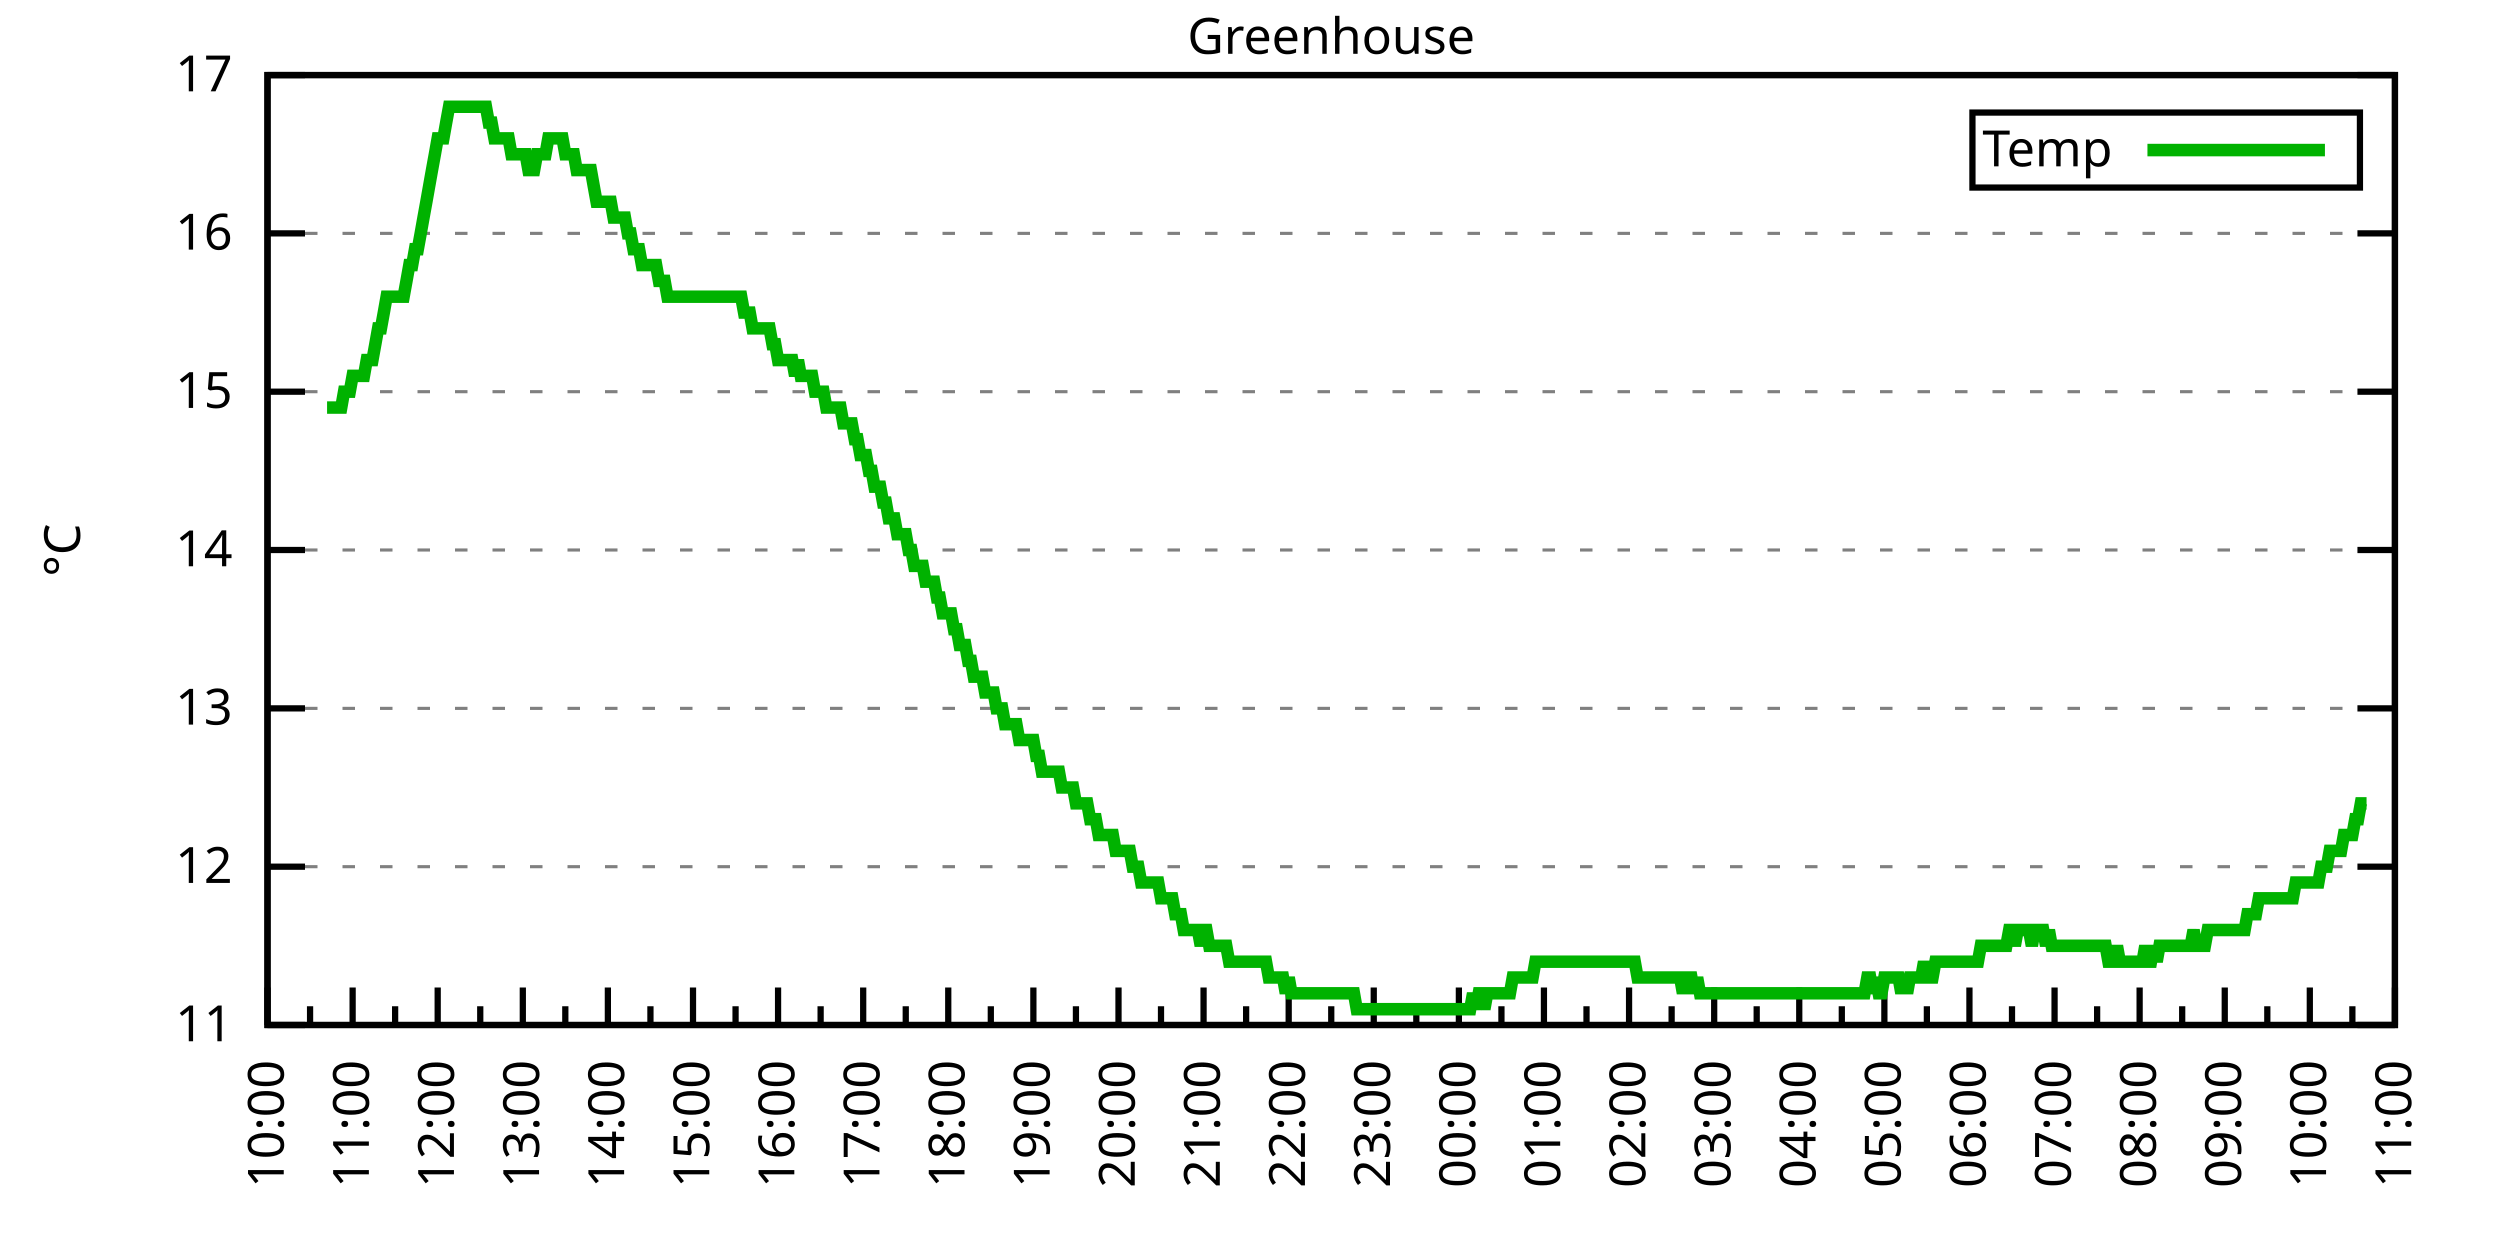
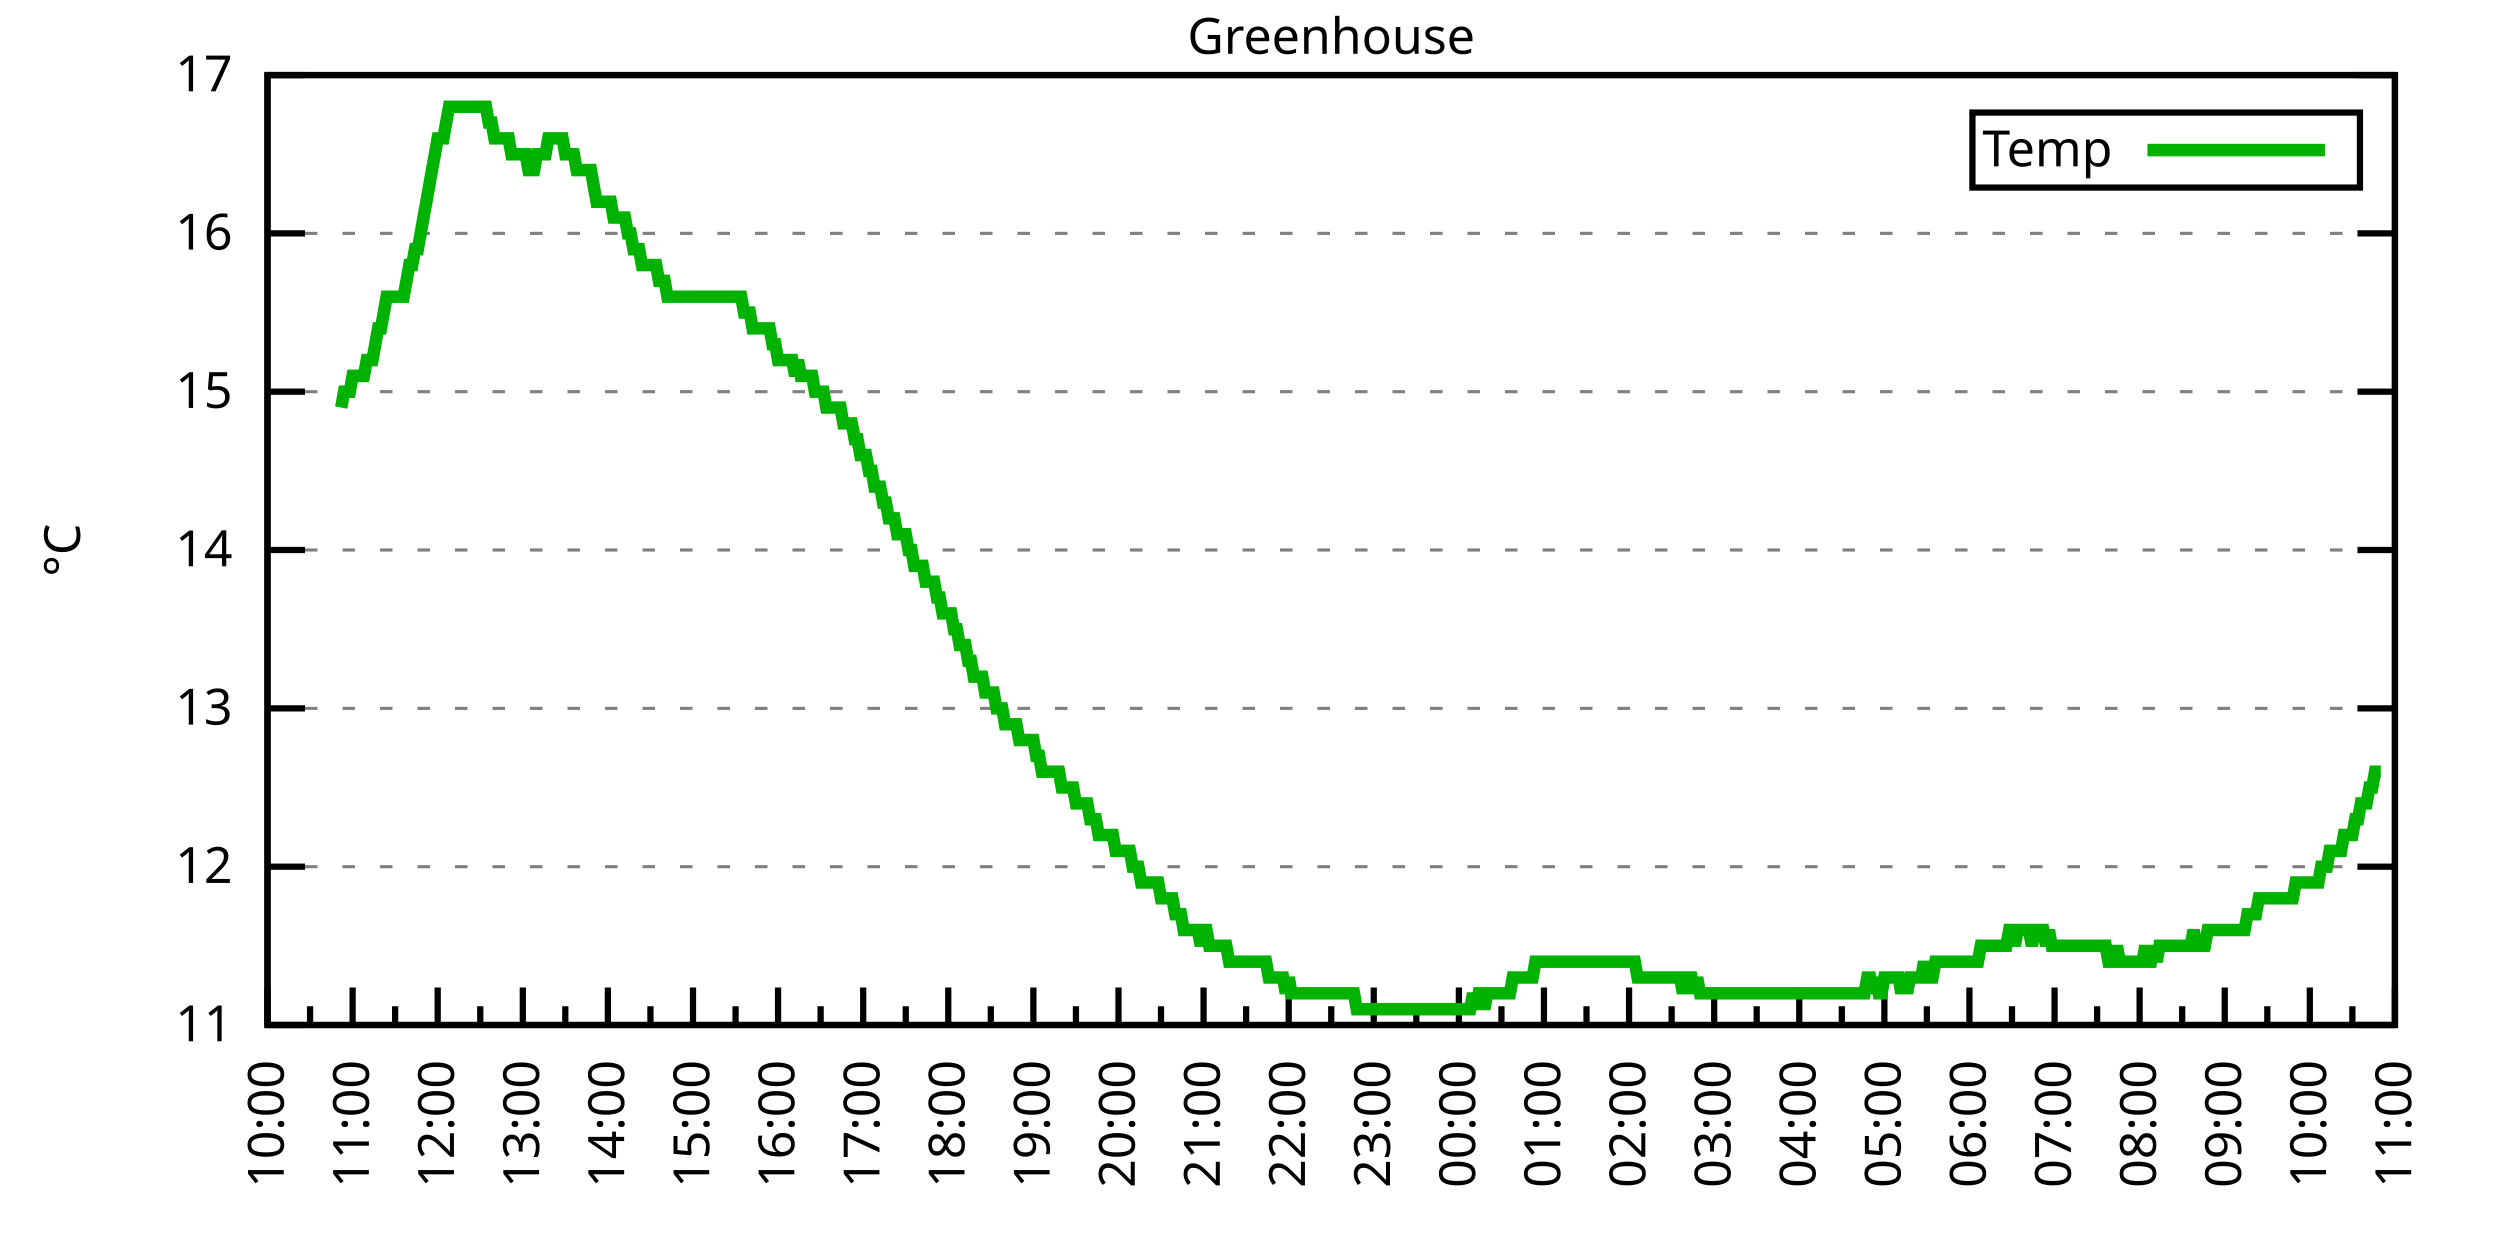
<svg xmlns="http://www.w3.org/2000/svg" xmlns:xlink="http://www.w3.org/1999/xlink" width="400" height="200" viewBox="0 0 400 200">
  <g id="gnuplot_canvas">
    <rect x="0" y="0" width="400" height="200" fill="none" />
    <defs>
      <circle id="gpDot" r="0.5" stroke-width="0.5" stroke="currentColor" />
      <path id="gpPt0" stroke-width="0.333" stroke="currentColor" d="M-1,0 h2 M0,-1 v2" />
      <path id="gpPt1" stroke-width="0.333" stroke="currentColor" d="M-1,-1 L1,1 M1,-1 L-1,1" />
      <path id="gpPt2" stroke-width="0.333" stroke="currentColor" d="M-1,0 L1,0 M0,-1 L0,1 M-1,-1 L1,1 M-1,1 L1,-1" />
      <rect id="gpPt3" stroke-width="0.333" stroke="currentColor" x="-1" y="-1" width="2" height="2" />
      <rect id="gpPt4" stroke-width="0.333" stroke="currentColor" fill="currentColor" x="-1" y="-1" width="2" height="2" />
      <circle id="gpPt5" stroke-width="0.333" stroke="currentColor" cx="0" cy="0" r="1" />
      <use xlink:href="#gpPt5" id="gpPt6" fill="currentColor" stroke="none" />
      <path id="gpPt7" stroke-width="0.333" stroke="currentColor" d="M0,-1.33 L-1.33,0.67 L1.33,0.67 z" />
      <use xlink:href="#gpPt7" id="gpPt8" fill="currentColor" stroke="none" />
      <use xlink:href="#gpPt7" id="gpPt9" stroke="currentColor" transform="rotate(180)" />
      <use xlink:href="#gpPt9" id="gpPt10" fill="currentColor" stroke="none" />
      <use xlink:href="#gpPt3" id="gpPt11" stroke="currentColor" transform="rotate(45)" />
      <use xlink:href="#gpPt11" id="gpPt12" fill="currentColor" stroke="none" />
      <path id="gpPt13" stroke-width="0.333" stroke="currentColor" d="M0,1.330 L1.265,0.411 L0.782,-1.067 L-0.782,-1.076 L-1.265,0.411 z" />
      <use xlink:href="#gpPt13" id="gpPt14" fill="currentColor" stroke="none" />
      <filter id="textbox" filterUnits="objectBoundingBox" x="0" y="0" height="1" width="1">
        <feFlood flood-color="white" flood-opacity="1" result="bgnd" />
        <feComposite in="SourceGraphic" in2="bgnd" operator="atop" />
      </filter>
      <filter id="greybox" filterUnits="objectBoundingBox" x="0" y="0" height="1" width="1">
        <feFlood flood-color="lightgrey" flood-opacity="1" result="grey" />
        <feComposite in="SourceGraphic" in2="grey" operator="atop" />
      </filter>
    </defs>
    <g fill="none" color="white" stroke="currentColor" stroke-width="1.00" stroke-linecap="butt" stroke-linejoin="miter">
</g>
    <g fill="none" color="black" stroke="currentColor" stroke-width="1.00" stroke-linecap="butt" stroke-linejoin="miter">
      <g stroke="none" shape-rendering="crispEdges">
        <polygon fill="rgb(255, 255, 255)" points="42.80,164.00 383.18,164.00 383.18,12.02 42.80,12.02 " />
      </g>
    </g>
    <g fill="none" color="black" stroke="currentColor" stroke-width="1.00" stroke-linecap="butt" stroke-linejoin="miter">
</g>
    <g fill="none" color="black" stroke="black" stroke-width="0.50" stroke-linecap="butt" stroke-linejoin="miter">
</g>
    <g fill="none" color="gray" stroke="currentColor" stroke-width="0.50" stroke-linecap="butt" stroke-linejoin="miter">
      <path stroke="gray" stroke-dasharray="2,4" class="gridline" d="M42.80,164.00 L383.19,164.00  " />
    </g>
    <g fill="none" color="gray" stroke="gray" stroke-width="1.00" stroke-linecap="butt" stroke-linejoin="miter">
</g>
    <g fill="none" color="black" stroke="currentColor" stroke-width="1.00" stroke-linecap="butt" stroke-linejoin="miter">
      <path stroke="black" d="M42.80,164.00 L48.80,164.00 M383.19,164.00 L377.19,164.00  " />
      <g transform="translate(37.20,166.60)" stroke="none" fill="black" font-family="Sans" font-size="8.00" text-anchor="end">
        <text>
          <tspan font-family="Sans"> 11</tspan>
        </text>
      </g>
    </g>
    <g fill="none" color="black" stroke="currentColor" stroke-width="1.00" stroke-linecap="butt" stroke-linejoin="miter">
</g>
    <g fill="none" color="black" stroke="black" stroke-width="0.50" stroke-linecap="butt" stroke-linejoin="miter">
</g>
    <g fill="none" color="gray" stroke="currentColor" stroke-width="0.50" stroke-linecap="butt" stroke-linejoin="miter">
      <path stroke="gray" stroke-dasharray="2,4" class="gridline" d="M42.80,138.67 L383.19,138.67  " />
    </g>
    <g fill="none" color="gray" stroke="gray" stroke-width="1.00" stroke-linecap="butt" stroke-linejoin="miter">
</g>
    <g fill="none" color="black" stroke="currentColor" stroke-width="1.00" stroke-linecap="butt" stroke-linejoin="miter">
      <path stroke="black" d="M42.80,138.67 L48.80,138.67 M383.19,138.67 L377.19,138.67  " />
      <g transform="translate(37.20,141.27)" stroke="none" fill="black" font-family="Sans" font-size="8.00" text-anchor="end">
        <text>
          <tspan font-family="Sans"> 12</tspan>
        </text>
      </g>
    </g>
    <g fill="none" color="black" stroke="currentColor" stroke-width="1.00" stroke-linecap="butt" stroke-linejoin="miter">
</g>
    <g fill="none" color="black" stroke="black" stroke-width="0.50" stroke-linecap="butt" stroke-linejoin="miter">
</g>
    <g fill="none" color="gray" stroke="currentColor" stroke-width="0.50" stroke-linecap="butt" stroke-linejoin="miter">
      <path stroke="gray" stroke-dasharray="2,4" class="gridline" d="M42.80,113.34 L383.19,113.34  " />
    </g>
    <g fill="none" color="gray" stroke="gray" stroke-width="1.00" stroke-linecap="butt" stroke-linejoin="miter">
</g>
    <g fill="none" color="black" stroke="currentColor" stroke-width="1.00" stroke-linecap="butt" stroke-linejoin="miter">
      <path stroke="black" d="M42.80,113.34 L48.80,113.34 M383.19,113.34 L377.19,113.34  " />
      <g transform="translate(37.20,115.94)" stroke="none" fill="black" font-family="Sans" font-size="8.00" text-anchor="end">
        <text>
          <tspan font-family="Sans"> 13</tspan>
        </text>
      </g>
    </g>
    <g fill="none" color="black" stroke="currentColor" stroke-width="1.00" stroke-linecap="butt" stroke-linejoin="miter">
</g>
    <g fill="none" color="black" stroke="black" stroke-width="0.50" stroke-linecap="butt" stroke-linejoin="miter">
</g>
    <g fill="none" color="gray" stroke="currentColor" stroke-width="0.50" stroke-linecap="butt" stroke-linejoin="miter">
      <path stroke="gray" stroke-dasharray="2,4" class="gridline" d="M42.80,88.00 L383.19,88.00  " />
    </g>
    <g fill="none" color="gray" stroke="gray" stroke-width="1.00" stroke-linecap="butt" stroke-linejoin="miter">
</g>
    <g fill="none" color="black" stroke="currentColor" stroke-width="1.00" stroke-linecap="butt" stroke-linejoin="miter">
      <path stroke="black" d="M42.80,88.00 L48.80,88.00 M383.19,88.00 L377.19,88.00  " />
      <g transform="translate(37.20,90.60)" stroke="none" fill="black" font-family="Sans" font-size="8.00" text-anchor="end">
        <text>
          <tspan font-family="Sans"> 14</tspan>
        </text>
      </g>
    </g>
    <g fill="none" color="black" stroke="currentColor" stroke-width="1.00" stroke-linecap="butt" stroke-linejoin="miter">
</g>
    <g fill="none" color="black" stroke="black" stroke-width="0.50" stroke-linecap="butt" stroke-linejoin="miter">
</g>
    <g fill="none" color="gray" stroke="currentColor" stroke-width="0.50" stroke-linecap="butt" stroke-linejoin="miter">
      <path stroke="gray" stroke-dasharray="2,4" class="gridline" d="M42.80,62.67 L383.19,62.67  " />
    </g>
    <g fill="none" color="gray" stroke="gray" stroke-width="1.00" stroke-linecap="butt" stroke-linejoin="miter">
</g>
    <g fill="none" color="black" stroke="currentColor" stroke-width="1.00" stroke-linecap="butt" stroke-linejoin="miter">
      <path stroke="black" d="M42.80,62.67 L48.80,62.67 M383.19,62.67 L377.19,62.67  " />
      <g transform="translate(37.20,65.27)" stroke="none" fill="black" font-family="Sans" font-size="8.00" text-anchor="end">
        <text>
          <tspan font-family="Sans"> 15</tspan>
        </text>
      </g>
    </g>
    <g fill="none" color="black" stroke="currentColor" stroke-width="1.00" stroke-linecap="butt" stroke-linejoin="miter">
</g>
    <g fill="none" color="black" stroke="black" stroke-width="0.50" stroke-linecap="butt" stroke-linejoin="miter">
</g>
    <g fill="none" color="gray" stroke="currentColor" stroke-width="0.50" stroke-linecap="butt" stroke-linejoin="miter">
      <path stroke="gray" stroke-dasharray="2,4" class="gridline" d="M42.80,37.34 L383.19,37.34  " />
    </g>
    <g fill="none" color="gray" stroke="gray" stroke-width="1.00" stroke-linecap="butt" stroke-linejoin="miter">
</g>
    <g fill="none" color="black" stroke="currentColor" stroke-width="1.00" stroke-linecap="butt" stroke-linejoin="miter">
      <path stroke="black" d="M42.80,37.34 L48.80,37.34 M383.19,37.34 L377.19,37.34  " />
      <g transform="translate(37.20,39.94)" stroke="none" fill="black" font-family="Sans" font-size="8.00" text-anchor="end">
        <text>
          <tspan font-family="Sans"> 16</tspan>
        </text>
      </g>
    </g>
    <g fill="none" color="black" stroke="currentColor" stroke-width="1.00" stroke-linecap="butt" stroke-linejoin="miter">
</g>
    <g fill="none" color="black" stroke="black" stroke-width="0.50" stroke-linecap="butt" stroke-linejoin="miter">
</g>
    <g fill="none" color="gray" stroke="currentColor" stroke-width="0.50" stroke-linecap="butt" stroke-linejoin="miter">
      <path stroke="gray" stroke-dasharray="2,4" class="gridline" d="M42.80,12.01 L383.19,12.01  " />
    </g>
    <g fill="none" color="gray" stroke="gray" stroke-width="1.00" stroke-linecap="butt" stroke-linejoin="miter">
</g>
    <g fill="none" color="black" stroke="currentColor" stroke-width="1.00" stroke-linecap="butt" stroke-linejoin="miter">
      <path stroke="black" d="M42.80,12.01 L48.80,12.01 M383.19,12.01 L377.19,12.01  " />
      <g transform="translate(37.20,14.61)" stroke="none" fill="black" font-family="Sans" font-size="8.00" text-anchor="end">
        <text>
          <tspan font-family="Sans"> 17</tspan>
        </text>
      </g>
    </g>
    <g fill="none" color="black" stroke="currentColor" stroke-width="1.00" stroke-linecap="butt" stroke-linejoin="miter">
      <path stroke="black" d="M42.80,164.00 L42.80,158.00  " />
      <g transform="translate(45.40,169.60) rotate(270)" stroke="none" fill="black" font-family="Sans" font-size="8.00" text-anchor="end">
        <text>
          <tspan font-family="Sans">10:00</tspan>
        </text>
      </g>
    </g>
    <g fill="none" color="black" stroke="currentColor" stroke-width="1.00" stroke-linecap="butt" stroke-linejoin="miter">
      <path stroke="black" d="M49.61,164.00 L49.61,161.00 M56.42,164.00 L56.42,158.00  " />
      <g transform="translate(59.02,169.60) rotate(270)" stroke="none" fill="black" font-family="Sans" font-size="8.00" text-anchor="end">
        <text>
          <tspan font-family="Sans">11:00</tspan>
        </text>
      </g>
    </g>
    <g fill="none" color="black" stroke="currentColor" stroke-width="1.00" stroke-linecap="butt" stroke-linejoin="miter">
      <path stroke="black" d="M63.22,164.00 L63.22,161.00 M70.03,164.00 L70.03,158.00  " />
      <g transform="translate(72.63,169.60) rotate(270)" stroke="none" fill="black" font-family="Sans" font-size="8.00" text-anchor="end">
        <text>
          <tspan font-family="Sans">12:00</tspan>
        </text>
      </g>
    </g>
    <g fill="none" color="black" stroke="currentColor" stroke-width="1.00" stroke-linecap="butt" stroke-linejoin="miter">
      <path stroke="black" d="M76.84,164.00 L76.84,161.00 M83.65,164.00 L83.65,158.00  " />
      <g transform="translate(86.25,169.60) rotate(270)" stroke="none" fill="black" font-family="Sans" font-size="8.00" text-anchor="end">
        <text>
          <tspan font-family="Sans">13:00</tspan>
        </text>
      </g>
    </g>
    <g fill="none" color="black" stroke="currentColor" stroke-width="1.00" stroke-linecap="butt" stroke-linejoin="miter">
      <path stroke="black" d="M90.45,164.00 L90.45,161.00 M97.26,164.00 L97.26,158.00  " />
      <g transform="translate(99.86,169.60) rotate(270)" stroke="none" fill="black" font-family="Sans" font-size="8.00" text-anchor="end">
        <text>
          <tspan font-family="Sans">14:00</tspan>
        </text>
      </g>
    </g>
    <g fill="none" color="black" stroke="currentColor" stroke-width="1.00" stroke-linecap="butt" stroke-linejoin="miter">
      <path stroke="black" d="M104.07,164.00 L104.07,161.00 M110.88,164.00 L110.88,158.00  " />
      <g transform="translate(113.48,169.60) rotate(270)" stroke="none" fill="black" font-family="Sans" font-size="8.00" text-anchor="end">
        <text>
          <tspan font-family="Sans">15:00</tspan>
        </text>
      </g>
    </g>
    <g fill="none" color="black" stroke="currentColor" stroke-width="1.00" stroke-linecap="butt" stroke-linejoin="miter">
      <path stroke="black" d="M117.69,164.00 L117.69,161.00 M124.49,164.00 L124.49,158.00  " />
      <g transform="translate(127.09,169.60) rotate(270)" stroke="none" fill="black" font-family="Sans" font-size="8.00" text-anchor="end">
        <text>
          <tspan font-family="Sans">16:00</tspan>
        </text>
      </g>
    </g>
    <g fill="none" color="black" stroke="currentColor" stroke-width="1.00" stroke-linecap="butt" stroke-linejoin="miter">
      <path stroke="black" d="M131.30,164.00 L131.30,161.00 M138.11,164.00 L138.11,158.00  " />
      <g transform="translate(140.71,169.60) rotate(270)" stroke="none" fill="black" font-family="Sans" font-size="8.00" text-anchor="end">
        <text>
          <tspan font-family="Sans">17:00</tspan>
        </text>
      </g>
    </g>
    <g fill="none" color="black" stroke="currentColor" stroke-width="1.00" stroke-linecap="butt" stroke-linejoin="miter">
      <path stroke="black" d="M144.92,164.00 L144.92,161.00 M151.72,164.00 L151.72,158.00  " />
      <g transform="translate(154.32,169.60) rotate(270)" stroke="none" fill="black" font-family="Sans" font-size="8.00" text-anchor="end">
        <text>
          <tspan font-family="Sans">18:00</tspan>
        </text>
      </g>
    </g>
    <g fill="none" color="black" stroke="currentColor" stroke-width="1.00" stroke-linecap="butt" stroke-linejoin="miter">
      <path stroke="black" d="M158.53,164.00 L158.53,161.00 M165.34,164.00 L165.34,158.00  " />
      <g transform="translate(167.94,169.60) rotate(270)" stroke="none" fill="black" font-family="Sans" font-size="8.00" text-anchor="end">
        <text>
          <tspan font-family="Sans">19:00</tspan>
        </text>
      </g>
    </g>
    <g fill="none" color="black" stroke="currentColor" stroke-width="1.00" stroke-linecap="butt" stroke-linejoin="miter">
      <path stroke="black" d="M172.15,164.00 L172.15,161.00 M178.96,164.00 L178.96,158.00  " />
      <g transform="translate(181.56,169.60) rotate(270)" stroke="none" fill="black" font-family="Sans" font-size="8.00" text-anchor="end">
        <text>
          <tspan font-family="Sans">20:00</tspan>
        </text>
      </g>
    </g>
    <g fill="none" color="black" stroke="currentColor" stroke-width="1.00" stroke-linecap="butt" stroke-linejoin="miter">
      <path stroke="black" d="M185.76,164.00 L185.76,161.00 M192.57,164.00 L192.57,158.00  " />
      <g transform="translate(195.17,169.60) rotate(270)" stroke="none" fill="black" font-family="Sans" font-size="8.00" text-anchor="end">
        <text>
          <tspan font-family="Sans">21:00</tspan>
        </text>
      </g>
    </g>
    <g fill="none" color="black" stroke="currentColor" stroke-width="1.00" stroke-linecap="butt" stroke-linejoin="miter">
      <path stroke="black" d="M199.38,164.00 L199.38,161.00 M206.19,164.00 L206.19,158.00  " />
      <g transform="translate(208.79,169.60) rotate(270)" stroke="none" fill="black" font-family="Sans" font-size="8.00" text-anchor="end">
        <text>
          <tspan font-family="Sans">22:00</tspan>
        </text>
      </g>
    </g>
    <g fill="none" color="black" stroke="currentColor" stroke-width="1.00" stroke-linecap="butt" stroke-linejoin="miter">
      <path stroke="black" d="M213.00,164.00 L213.00,161.00 M219.80,164.00 L219.80,158.00  " />
      <g transform="translate(222.40,169.60) rotate(270)" stroke="none" fill="black" font-family="Sans" font-size="8.00" text-anchor="end">
        <text>
          <tspan font-family="Sans">23:00</tspan>
        </text>
      </g>
    </g>
    <g fill="none" color="black" stroke="currentColor" stroke-width="1.00" stroke-linecap="butt" stroke-linejoin="miter">
      <path stroke="black" d="M226.61,164.00 L226.61,161.00 M233.42,164.00 L233.42,158.00  " />
      <g transform="translate(236.02,169.60) rotate(270)" stroke="none" fill="black" font-family="Sans" font-size="8.00" text-anchor="end">
        <text>
          <tspan font-family="Sans">00:00</tspan>
        </text>
      </g>
    </g>
    <g fill="none" color="black" stroke="currentColor" stroke-width="1.00" stroke-linecap="butt" stroke-linejoin="miter">
      <path stroke="black" d="M240.23,164.00 L240.23,161.00 M247.03,164.00 L247.03,158.00  " />
      <g transform="translate(249.63,169.60) rotate(270)" stroke="none" fill="black" font-family="Sans" font-size="8.00" text-anchor="end">
        <text>
          <tspan font-family="Sans">01:00</tspan>
        </text>
      </g>
    </g>
    <g fill="none" color="black" stroke="currentColor" stroke-width="1.00" stroke-linecap="butt" stroke-linejoin="miter">
      <path stroke="black" d="M253.84,164.00 L253.84,161.00 M260.65,164.00 L260.65,158.00  " />
      <g transform="translate(263.25,169.60) rotate(270)" stroke="none" fill="black" font-family="Sans" font-size="8.00" text-anchor="end">
        <text>
          <tspan font-family="Sans">02:00</tspan>
        </text>
      </g>
    </g>
    <g fill="none" color="black" stroke="currentColor" stroke-width="1.00" stroke-linecap="butt" stroke-linejoin="miter">
      <path stroke="black" d="M267.46,164.00 L267.46,161.00 M274.27,164.00 L274.27,158.00  " />
      <g transform="translate(276.87,169.60) rotate(270)" stroke="none" fill="black" font-family="Sans" font-size="8.00" text-anchor="end">
        <text>
          <tspan font-family="Sans">03:00</tspan>
        </text>
      </g>
    </g>
    <g fill="none" color="black" stroke="currentColor" stroke-width="1.00" stroke-linecap="butt" stroke-linejoin="miter">
      <path stroke="black" d="M281.07,164.00 L281.07,161.00 M287.88,164.00 L287.88,158.00  " />
      <g transform="translate(290.48,169.60) rotate(270)" stroke="none" fill="black" font-family="Sans" font-size="8.00" text-anchor="end">
        <text>
          <tspan font-family="Sans">04:00</tspan>
        </text>
      </g>
    </g>
    <g fill="none" color="black" stroke="currentColor" stroke-width="1.00" stroke-linecap="butt" stroke-linejoin="miter">
      <path stroke="black" d="M294.69,164.00 L294.69,161.00 M301.50,164.00 L301.50,158.00  " />
      <g transform="translate(304.10,169.60) rotate(270)" stroke="none" fill="black" font-family="Sans" font-size="8.00" text-anchor="end">
        <text>
          <tspan font-family="Sans">05:00</tspan>
        </text>
      </g>
    </g>
    <g fill="none" color="black" stroke="currentColor" stroke-width="1.00" stroke-linecap="butt" stroke-linejoin="miter">
      <path stroke="black" d="M308.30,164.00 L308.30,161.00 M315.11,164.00 L315.11,158.00  " />
      <g transform="translate(317.71,169.60) rotate(270)" stroke="none" fill="black" font-family="Sans" font-size="8.00" text-anchor="end">
        <text>
          <tspan font-family="Sans">06:00</tspan>
        </text>
      </g>
    </g>
    <g fill="none" color="black" stroke="currentColor" stroke-width="1.00" stroke-linecap="butt" stroke-linejoin="miter">
      <path stroke="black" d="M321.92,164.00 L321.92,161.00 M328.73,164.00 L328.73,158.00  " />
      <g transform="translate(331.33,169.60) rotate(270)" stroke="none" fill="black" font-family="Sans" font-size="8.00" text-anchor="end">
        <text>
          <tspan font-family="Sans">07:00</tspan>
        </text>
      </g>
    </g>
    <g fill="none" color="black" stroke="currentColor" stroke-width="1.00" stroke-linecap="butt" stroke-linejoin="miter">
      <path stroke="black" d="M335.54,164.00 L335.54,161.00 M342.34,164.00 L342.34,158.00  " />
      <g transform="translate(344.94,169.60) rotate(270)" stroke="none" fill="black" font-family="Sans" font-size="8.00" text-anchor="end">
        <text>
          <tspan font-family="Sans">08:00</tspan>
        </text>
      </g>
    </g>
    <g fill="none" color="black" stroke="currentColor" stroke-width="1.00" stroke-linecap="butt" stroke-linejoin="miter">
      <path stroke="black" d="M349.15,164.00 L349.15,161.00 M355.96,164.00 L355.96,158.00  " />
      <g transform="translate(358.56,169.60) rotate(270)" stroke="none" fill="black" font-family="Sans" font-size="8.00" text-anchor="end">
        <text>
          <tspan font-family="Sans">09:00</tspan>
        </text>
      </g>
    </g>
    <g fill="none" color="black" stroke="currentColor" stroke-width="1.00" stroke-linecap="butt" stroke-linejoin="miter">
      <path stroke="black" d="M362.77,164.00 L362.77,161.00 M369.57,164.00 L369.57,158.00  " />
      <g transform="translate(372.17,169.60) rotate(270)" stroke="none" fill="black" font-family="Sans" font-size="8.00" text-anchor="end">
        <text>
          <tspan font-family="Sans">10:00</tspan>
        </text>
      </g>
    </g>
    <g fill="none" color="black" stroke="currentColor" stroke-width="1.00" stroke-linecap="butt" stroke-linejoin="miter">
      <path stroke="black" d="M376.38,164.00 L376.38,161.00 M383.19,164.00 L383.19,158.00  " />
      <g transform="translate(385.79,169.60) rotate(270)" stroke="none" fill="black" font-family="Sans" font-size="8.00" text-anchor="end">
        <text>
          <tspan font-family="Sans">11:00</tspan>
        </text>
      </g>
    </g>
    <g fill="none" color="black" stroke="currentColor" stroke-width="1.00" stroke-linecap="butt" stroke-linejoin="miter">
</g>
    <g fill="none" color="black" stroke="currentColor" stroke-width="1.00" stroke-linecap="butt" stroke-linejoin="miter">
      <path stroke="black" d="M42.80,12.01 L42.80,164.00 L383.19,164.00 L383.19,12.01 L42.80,12.01 Z  " />
    </g>
    <g fill="none" color="black" stroke="currentColor" stroke-width="1.00" stroke-linecap="butt" stroke-linejoin="miter">
      <g transform="translate(12.80,88.01) rotate(270)" stroke="none" fill="black" font-family="Sans" font-size="8.00" text-anchor="middle">
        <text>
          <tspan font-family="Sans">°C</tspan>
        </text>
      </g>
    </g>
    <g fill="none" color="black" stroke="currentColor" stroke-width="1.00" stroke-linecap="butt" stroke-linejoin="miter">
</g>
    <g fill="none" color="black" stroke="currentColor" stroke-width="1.00" stroke-linecap="butt" stroke-linejoin="miter">
      <path stroke="black" d="M315.59,30.01 L315.59,18.01 L377.59,18.01 L377.59,30.01 L315.59,30.01 Z  " />
    </g>
    <g id="Greenhouse_plot_1">
      <g fill="none" color="white" stroke="black" stroke-width="2.00" stroke-linecap="butt" stroke-linejoin="miter">
</g>
      <g fill="none" color="black" stroke="currentColor" stroke-width="2.00" stroke-linecap="butt" stroke-linejoin="miter">
        <g transform="translate(337.99,26.61)" stroke="none" fill="black" font-family="Sans" font-size="8.00" text-anchor="end">
          <text>
            <tspan font-family="Sans">Temp</tspan>
          </text>
        </g>
      </g>
      <g fill="none" color="black" stroke="currentColor" stroke-width="2.00" stroke-linecap="butt" stroke-linejoin="miter">
-         <path stroke="rgb(  0, 178,   0)" d="M343.59,24.01 L371.99,24.01 M52.33,65.21 L52.78,65.21 L53.24,65.21 L53.69,65.21 L54.15,65.21 L54.60,65.21   L55.05,62.67 L55.51,62.67 L55.96,62.67 L56.42,60.14 L56.87,60.14 L57.32,60.14 L57.78,60.14 L58.23,60.14   L58.68,57.61 L59.14,57.61 L59.59,57.61 L60.05,55.07 L60.50,52.54 L60.95,52.54 L61.41,50.01 L61.86,47.47   L62.32,47.47 L62.77,47.47 L63.22,47.47 L63.68,47.47 L64.13,47.47 L64.58,47.47 L65.04,44.94 L65.49,42.41   L65.95,42.41 L66.40,39.87 L66.85,39.87 L67.31,37.34 L67.76,34.81 L68.22,32.28 L68.67,29.74 L69.12,27.21   L69.58,24.68 L70.03,22.14 L70.49,22.14 L70.94,22.14 L71.39,19.61 L71.85,17.08 L72.30,17.08 L72.75,17.08   L73.21,17.08 L73.66,17.08 L74.12,17.08 L74.57,17.08 L75.02,17.08 L75.48,17.08 L75.93,17.08 L76.39,17.08   L76.84,17.08 L77.29,17.08 L77.75,17.08 L78.20,19.61 L78.65,19.61 L79.11,22.14 L79.56,22.14 L80.02,22.14   L80.47,22.14 L80.92,22.14 L81.38,22.14 L81.83,24.68 L82.29,24.68 L82.74,24.68 L83.19,24.68 L83.65,24.68   L84.10,24.68 L84.55,27.21 L85.01,27.21 L85.46,27.21 L85.92,24.68 L86.37,24.68 L86.82,24.68 L87.28,24.68   L87.73,22.14 L88.19,22.14 L88.64,22.14 L89.09,22.14 L89.55,22.14 L90.00,22.14 L90.45,24.68 L90.91,24.68   L91.36,24.68 L91.82,24.68 L92.27,27.21 L92.72,27.21 L93.18,27.21 L93.63,27.21 L94.09,27.21 L94.54,27.21   L94.99,29.74 L95.45,32.28 L95.90,32.28 L96.35,32.28 L96.81,32.28 L97.26,32.28 L97.72,32.28 L98.17,34.81   L98.62,34.81 L99.08,34.81 L99.53,34.81 L99.99,34.81 L100.44,37.34 L100.89,37.34 L101.35,39.87 L101.80,39.87   L102.25,39.87 L102.71,42.41 L103.16,42.41 L103.62,42.41 L104.07,42.41 L104.52,42.41 L104.98,42.41 L105.43,44.94   L105.89,44.94 L106.34,44.94 L106.79,47.47 L107.25,47.47 L107.70,47.47 L108.15,47.47 L108.61,47.47 L109.06,47.47   L109.52,47.47 L109.97,47.47 L110.42,47.47 L110.88,47.47 L111.33,47.47 L111.79,47.47 L112.24,47.47 L112.69,47.47   L113.15,47.47 L113.60,47.47 L114.05,47.47 L114.51,47.47 L114.96,47.47 L115.42,47.47 L115.87,47.47 L116.32,47.47   L116.78,47.47 L117.23,47.47 L117.69,47.47 L118.14,47.47 L118.59,47.47 L119.05,50.01 L119.50,50.01 L119.96,50.01   L120.41,52.54 L120.86,52.54 L121.32,52.54 L121.77,52.54 L122.22,52.54 L122.68,52.54 L123.13,52.54 L123.59,55.07   L124.04,55.07 L124.49,57.61 L124.95,57.61 L125.40,57.61 L125.86,57.61 L126.31,57.61 L126.76,57.61 L127.22,60.14   L127.67,57.61 L128.12,60.14 L128.58,60.14 L129.03,60.14 L129.49,60.14 L129.94,60.14 L130.39,62.67 L130.85,62.67   L131.30,62.67 L131.76,62.67 L132.21,65.21 L132.66,65.21 L133.12,65.21 L133.57,65.21 L134.02,65.21 L134.48,65.21   L134.93,67.74 L135.39,67.74 L135.84,67.74 L136.29,67.74 L136.75,70.27 L137.20,70.27 L137.66,72.81 L138.11,72.81   L138.56,72.81 L139.02,75.34 L139.47,75.34 L139.92,77.87 L140.38,77.87 L140.83,77.87 L141.29,80.41 L141.74,80.41   L142.19,82.94 L142.65,82.94 L143.10,82.94 L143.56,85.47 L144.01,85.47 L144.46,85.47 L144.92,85.47 L145.37,88.00   L145.82,88.00 L146.28,90.54 L146.73,90.54 L147.19,90.54 L147.64,90.54 L148.09,93.07 L148.55,93.07 L149.00,93.07   L149.46,93.07 L149.91,95.60 L150.36,95.60 L150.82,98.14 L151.27,98.14 L151.72,98.14 L152.18,98.14 L152.63,100.67   L153.09,100.67 L153.54,103.20 L153.99,103.20 L154.45,103.20 L154.90,105.74 L155.36,105.74 L155.81,108.27 L156.26,108.27   L156.72,108.27 L157.17,108.27 L157.62,110.80 L158.08,110.80 L158.53,110.80 L158.99,110.80 L159.44,113.34 L159.89,113.34   L160.35,113.34 L160.80,115.87 L161.26,115.87 L161.71,115.87 L162.16,115.87 L162.62,115.87 L163.07,118.40 L163.52,118.40   L163.98,118.40 L164.43,118.40 L164.89,118.40 L165.34,118.40 L165.79,120.94 L166.25,120.94 L166.70,123.47 L167.16,123.47   L167.61,123.47 L168.06,123.47 L168.52,123.47 L168.97,123.47 L169.43,123.47 L169.88,126.00 L170.33,126.00 L170.79,126.00   L171.24,126.00 L171.69,126.00 L172.15,128.54 L172.60,128.54 L173.06,128.54 L173.51,128.54 L173.96,128.54 L174.42,131.07   L174.87,131.07 L175.33,131.07 L175.78,133.60 L176.23,133.60 L176.69,133.60 L177.14,133.60 L177.59,133.60 L178.05,133.60   L178.50,136.14 L178.96,136.14 L179.41,136.14 L179.86,136.14 L180.32,136.14 L180.77,136.14 L181.23,138.67 L181.68,138.67   L182.13,138.67 L182.59,141.20 L183.04,141.20 L183.49,141.20 L183.95,141.20 L184.40,141.20 L184.86,141.20 L185.31,141.20   L185.76,143.73 L186.22,143.73 L186.67,143.73 L187.13,143.73 L187.58,143.73 L188.03,146.27 L188.49,146.27 L188.94,146.27   L189.39,148.80 L189.85,148.80 L190.30,148.80 L190.76,148.80 L191.21,148.80 L191.66,148.80 L192.12,151.33 L192.57,148.80   L193.03,148.80 L193.48,151.33 L193.93,151.33 L194.39,151.33 L194.84,151.33 L195.29,151.33 L195.75,151.33 L196.20,151.33   L196.66,153.87 L197.11,153.87 L197.56,153.87 L198.02,153.87 L198.47,153.87 L198.93,153.87 L199.38,153.87 L199.83,153.87   L200.29,153.87 L200.74,153.87 L201.19,153.87 L201.65,153.87 L202.10,153.87 L202.56,153.87 L203.01,156.40 L203.46,156.40   L203.92,156.40 L204.37,156.40 L204.83,156.40 L205.28,156.40 L205.73,158.93 L206.19,156.40 L206.64,158.93 L207.09,158.93   L207.55,158.93 L208.00,158.93 L208.46,158.93 L208.91,158.93 L209.36,158.93 L209.82,158.93 L210.27,158.93 L210.73,158.93   L211.18,158.93 L211.63,158.93 L212.09,158.93 L212.54,158.93 L213.00,158.93 L213.45,158.93 L213.90,158.93 L214.36,158.93   L214.81,158.93 L215.26,158.93 L215.72,158.93 L216.17,158.93 L216.63,158.93 L217.08,161.47 L217.53,161.47 L217.99,161.47   L218.44,161.47 L218.90,161.47 L219.35,161.47 L219.80,161.47 L220.26,161.47 L220.71,161.47 L221.16,161.47 L221.62,161.47   L222.07,161.47 L222.53,161.47 L222.98,161.47 L223.43,161.47 L223.89,161.47 L224.34,161.47 L224.80,161.47 L225.25,161.47   L225.70,161.47 L226.16,161.47 L226.61,161.47 L227.06,161.47 L227.52,161.47 L227.97,161.47 L228.43,161.47 L228.88,161.47   L229.33,161.47 L229.79,161.47 L230.24,161.47 L230.70,161.47 L231.15,161.47 L231.60,161.47 L232.06,161.47 L232.51,161.47   L232.96,161.47 L233.42,161.47 L233.87,161.47 L234.33,161.47 L234.78,161.47 L235.23,161.47 L235.69,158.93 L236.14,161.47   L236.60,158.93 L237.05,158.93 L237.50,161.47 L237.96,158.93 L238.41,158.93 L238.86,158.93 L239.32,158.93 L239.77,158.93   L240.23,158.93 L240.68,158.93 L241.13,158.93 L241.59,158.93 L242.04,156.40 L242.50,156.40 L242.95,156.40 L243.40,156.40   L243.86,156.40 L244.31,156.40 L244.76,156.40 L245.22,156.40 L245.67,153.87 L246.13,153.87 L246.58,153.87 L247.03,153.87   L247.49,153.87 L247.94,153.87 L248.40,153.87 L248.85,153.87 L249.30,153.87 L249.76,153.87 L250.21,153.87 L250.66,153.87   L251.12,153.87 L251.57,153.87 L252.03,153.87 L252.48,153.87 L252.93,153.87 L253.39,153.87 L253.84,153.87 L254.30,153.87   L254.75,153.87 L255.20,153.87 L255.66,153.87 L256.11,153.87 L256.56,153.87 L257.02,153.87 L257.47,153.87 L257.93,153.87   L258.38,153.87 L258.83,153.87 L259.29,153.87 L259.74,153.87 L260.20,153.87 L260.65,153.87 L261.10,153.87 L261.56,153.87   L262.01,156.40 L262.47,156.40 L262.92,156.40 L263.37,156.40 L263.83,156.40 L264.28,156.40 L264.73,156.40 L265.19,156.40   L265.64,156.40 L266.10,156.40 L266.55,156.40 L267.00,156.40 L267.46,156.40 L267.91,156.40 L268.37,156.40 L268.82,156.40   L269.27,158.93 L269.73,156.40 L270.18,156.40 L270.63,156.40 L271.09,158.93 L271.54,156.40 L272.00,158.93 L272.45,158.93   L272.90,158.93 L273.36,158.93 L273.81,158.93 L274.27,158.93 L274.72,158.93 L275.17,158.93 L275.63,158.93 L276.08,158.93   L276.53,158.93 L276.99,158.93 L277.44,158.93 L277.90,158.93 L278.35,158.93 L278.80,158.93 L279.26,158.93 L279.71,158.93   L280.17,158.93 L280.62,158.93 L281.07,158.93 L281.53,158.93 L281.98,158.93 L282.43,158.93 L282.89,158.93 L283.34,158.93   L283.80,158.93 L284.25,158.93 L284.70,158.93 L285.16,158.93 L285.61,158.93 L286.07,158.93 L286.52,158.93 L286.97,158.93   L287.43,158.93 L287.88,158.93 L288.33,158.93 L288.79,158.93 L289.24,158.93 L289.70,158.93 L290.15,158.93 L290.60,158.93   L291.06,158.93 L291.51,158.93 L291.97,158.93 L292.42,158.93 L292.87,158.93 L293.33,158.93 L293.78,158.93 L294.23,158.93   L294.69,158.93 L295.14,158.93 L295.60,158.93 L296.05,158.93 L296.50,158.93 L296.96,158.93 L297.41,158.93 L297.87,158.93   L298.32,158.93 L298.77,156.40 L299.23,156.40 L299.68,158.93 L300.13,156.40 L300.59,158.93 L301.04,158.93 L301.50,156.40   L301.95,156.40 L302.40,156.40 L302.86,156.40 L303.31,156.40 L303.77,156.40 L304.22,158.93 L304.67,156.40 L305.13,158.93   L305.58,156.40 L306.03,156.40 L306.49,156.40 L306.94,156.40 L307.40,156.40 L307.85,153.87 L308.30,156.40 L308.76,156.40   L309.21,156.40 L309.67,153.87 L310.12,153.87 L310.57,153.87 L311.03,153.87 L311.48,153.87 L311.94,153.87 L312.39,153.87   L312.84,153.87 L313.30,153.87 L313.75,153.87 L314.20,153.87 L314.66,153.87 L315.11,153.87 L315.57,153.87 L316.02,153.87   L316.47,153.87 L316.93,151.33 L317.38,151.33 L317.84,151.33 L318.29,151.33 L318.74,151.33 L319.20,151.33 L319.65,151.33   L320.10,151.33 L320.56,151.33 L321.01,151.33 L321.47,148.80 L321.92,148.80 L322.37,151.33 L322.83,148.80 L323.28,148.80   L323.74,148.80 L324.19,148.80 L324.64,148.80 L325.10,151.33 L325.55,148.80 L326.00,148.80 L326.46,148.80 L326.91,148.80   L327.37,151.33 L327.82,148.80 L328.27,151.33 L328.73,151.33 L329.18,151.33 L329.64,151.33 L330.09,151.33 L330.54,151.33   L331.00,151.33 L331.45,151.33 L331.90,151.33 L332.36,151.33 L332.81,151.33 L333.27,151.33 L333.72,151.33 L334.17,151.33   L334.63,151.33 L335.08,151.33 L335.54,151.33 L335.99,151.33 L336.44,151.33 L336.90,151.33 L337.35,153.87 L337.80,153.87   L338.26,153.87 L338.71,151.33 L339.17,153.87 L339.62,153.87 L340.07,153.87 L340.53,153.87 L340.98,153.87 L341.44,153.87   L341.89,153.87 L342.34,153.87 L342.80,153.87 L343.25,151.33 L343.70,153.87 L344.16,153.87 L344.61,151.33 L345.07,153.87   L345.52,151.33 L345.97,151.33 L346.43,151.33 L346.88,151.33 L347.34,151.33 L347.79,151.33 L348.24,151.33 L348.70,151.33   L349.15,151.33 L349.60,151.33 L350.06,151.33 L350.51,151.33 L350.97,148.80 L351.42,151.33 L351.87,151.33 L352.33,151.33   L352.78,151.33 L353.24,148.80 L353.69,148.80 L354.14,148.80 L354.60,148.80 L355.05,148.80 L355.50,148.80 L355.96,148.80   L356.41,148.80 L356.87,148.80 L357.32,148.80 L357.77,148.80 L358.23,148.80 L358.68,148.80 L359.14,148.80 L359.59,146.27   L360.04,146.27 L360.50,146.27 L360.95,146.27 L361.41,143.73 L361.86,143.73 L362.31,143.73 L362.77,143.73 L363.22,143.73   L363.67,143.73 L364.13,143.73 L364.58,143.73 L365.04,143.73 L365.49,143.73 L365.94,143.73 L366.40,143.73 L366.85,143.73   L367.31,141.20 L367.76,141.20 L368.21,141.20 L368.67,141.20 L369.12,141.20 L369.57,141.20 L370.03,141.20 L370.48,141.20   L370.94,141.20 L371.39,138.67 L371.84,138.67 L372.30,138.67 L372.75,136.14 L373.21,136.14 L373.66,136.14 L374.11,136.14   L374.57,136.14 L375.02,133.60 L375.47,133.60 L375.93,133.60 L376.38,133.60 L376.84,131.07 L377.29,131.07 L377.74,128.54   L378.20,128.54 L378.65,128.54  " />
+         <path stroke="rgb(  0, 178,   0)" d="M343.59,24.01 L371.99,24.01 M54.60,65.21 L55.05,62.67 L55.51,62.67 L55.96,62.67 L56.42,60.14 L56.87,60.14   L57.32,60.14 L57.78,60.14 L58.23,60.14 L58.68,57.61 L59.14,57.61 L59.59,57.61 L60.05,55.07 L60.50,52.54   L60.95,52.54 L61.41,50.01 L61.86,47.47 L62.32,47.47 L62.77,47.47 L63.22,47.47 L63.68,47.47 L64.13,47.47   L64.58,47.47 L65.04,44.94 L65.49,42.41 L65.95,42.41 L66.40,39.87 L66.85,39.87 L67.31,37.34 L67.76,34.81   L68.22,32.28 L68.67,29.74 L69.12,27.21 L69.58,24.68 L70.03,22.14 L70.49,22.14 L70.94,22.14 L71.39,19.61   L71.85,17.08 L72.30,17.08 L72.75,17.08 L73.21,17.08 L73.66,17.08 L74.12,17.08 L74.57,17.08 L75.02,17.08   L75.48,17.08 L75.93,17.08 L76.39,17.08 L76.84,17.08 L77.29,17.08 L77.75,17.08 L78.20,19.61 L78.65,19.61   L79.11,22.14 L79.56,22.14 L80.02,22.14 L80.47,22.14 L80.92,22.14 L81.38,22.14 L81.83,24.68 L82.29,24.68   L82.74,24.68 L83.19,24.68 L83.65,24.68 L84.10,24.68 L84.55,27.21 L85.01,27.21 L85.46,27.21 L85.92,24.68   L86.37,24.68 L86.82,24.68 L87.28,24.68 L87.73,22.14 L88.19,22.14 L88.64,22.14 L89.09,22.14 L89.55,22.14   L90.00,22.14 L90.45,24.68 L90.91,24.68 L91.36,24.68 L91.82,24.68 L92.27,27.21 L92.72,27.21 L93.18,27.21   L93.63,27.21 L94.09,27.21 L94.54,27.21 L94.99,29.74 L95.45,32.28 L95.90,32.28 L96.35,32.28 L96.81,32.28   L97.26,32.28 L97.72,32.28 L98.17,34.81 L98.62,34.81 L99.08,34.81 L99.53,34.81 L99.99,34.81 L100.44,37.34   L100.89,37.34 L101.35,39.87 L101.80,39.87 L102.25,39.87 L102.71,42.41 L103.16,42.41 L103.62,42.41 L104.07,42.41   L104.52,42.41 L104.98,42.41 L105.43,44.94 L105.89,44.94 L106.34,44.94 L106.79,47.47 L107.25,47.47 L107.70,47.47   L108.15,47.47 L108.61,47.47 L109.06,47.47 L109.52,47.47 L109.97,47.47 L110.42,47.47 L110.88,47.47 L111.33,47.47   L111.79,47.47 L112.24,47.47 L112.69,47.47 L113.15,47.47 L113.60,47.47 L114.05,47.47 L114.51,47.47 L114.96,47.47   L115.42,47.47 L115.87,47.47 L116.32,47.47 L116.78,47.47 L117.23,47.47 L117.69,47.47 L118.14,47.47 L118.59,47.47   L119.05,50.01 L119.50,50.01 L119.96,50.01 L120.41,52.54 L120.86,52.54 L121.32,52.54 L121.77,52.54 L122.22,52.54   L122.68,52.54 L123.13,52.54 L123.59,55.07 L124.04,55.07 L124.49,57.61 L124.95,57.61 L125.40,57.61 L125.86,57.61   L126.31,57.61 L126.76,57.61 L127.22,60.14 L127.67,57.61 L128.12,60.14 L128.58,60.14 L129.03,60.14 L129.49,60.14   L129.94,60.14 L130.39,62.67 L130.85,62.67 L131.30,62.67 L131.76,62.67 L132.21,65.21 L132.66,65.21 L133.12,65.21   L133.57,65.21 L134.02,65.21 L134.48,65.21 L134.93,67.74 L135.39,67.74 L135.84,67.74 L136.29,67.74 L136.75,70.27   L137.20,70.27 L137.66,72.81 L138.11,72.81 L138.56,72.81 L139.02,75.34 L139.47,75.34 L139.92,77.87 L140.38,77.87   L140.83,77.87 L141.29,80.41 L141.74,80.41 L142.19,82.94 L142.65,82.94 L143.10,82.94 L143.56,85.47 L144.01,85.47   L144.46,85.47 L144.92,85.47 L145.37,88.00 L145.82,88.00 L146.28,90.54 L146.73,90.54 L147.19,90.54 L147.64,90.54   L148.09,93.07 L148.55,93.07 L149.00,93.07 L149.46,93.07 L149.91,95.60 L150.36,95.60 L150.82,98.14 L151.27,98.14   L151.72,98.14 L152.18,98.14 L152.63,100.67 L153.09,100.67 L153.54,103.20 L153.99,103.20 L154.45,103.20 L154.90,105.74   L155.36,105.74 L155.81,108.27 L156.26,108.27 L156.72,108.27 L157.17,108.27 L157.62,110.80 L158.08,110.80 L158.53,110.80   L158.99,110.80 L159.44,113.34 L159.89,113.34 L160.35,113.34 L160.80,115.87 L161.26,115.87 L161.71,115.87 L162.16,115.87   L162.62,115.87 L163.07,118.40 L163.52,118.40 L163.98,118.40 L164.43,118.40 L164.89,118.40 L165.34,118.40 L165.79,120.94   L166.25,120.94 L166.70,123.47 L167.16,123.47 L167.61,123.47 L168.06,123.47 L168.52,123.47 L168.97,123.47 L169.43,123.47   L169.88,126.00 L170.33,126.00 L170.79,126.00 L171.24,126.00 L171.69,126.00 L172.15,128.54 L172.60,128.54 L173.06,128.54   L173.51,128.54 L173.96,128.54 L174.42,131.07 L174.87,131.07 L175.33,131.07 L175.78,133.60 L176.23,133.60 L176.69,133.60   L177.14,133.60 L177.59,133.60 L178.05,133.60 L178.50,136.14 L178.96,136.14 L179.41,136.14 L179.86,136.14 L180.32,136.14   L180.77,136.14 L181.23,138.67 L181.68,138.67 L182.13,138.67 L182.59,141.20 L183.04,141.20 L183.49,141.20 L183.95,141.20   L184.40,141.20 L184.86,141.20 L185.31,141.20 L185.76,143.73 L186.22,143.73 L186.67,143.73 L187.13,143.73 L187.58,143.73   L188.03,146.27 L188.49,146.27 L188.94,146.27 L189.39,148.80 L189.85,148.80 L190.30,148.80 L190.76,148.80 L191.21,148.80   L191.66,148.80 L192.12,151.33 L192.57,148.80 L193.03,148.80 L193.48,151.33 L193.93,151.33 L194.39,151.33 L194.84,151.33   L195.29,151.33 L195.75,151.33 L196.20,151.33 L196.66,153.87 L197.11,153.87 L197.56,153.87 L198.02,153.87 L198.47,153.87   L198.93,153.87 L199.38,153.87 L199.83,153.87 L200.29,153.87 L200.74,153.87 L201.19,153.87 L201.65,153.87 L202.10,153.87   L202.56,153.87 L203.01,156.40 L203.46,156.40 L203.92,156.40 L204.37,156.40 L204.83,156.40 L205.28,156.40 L205.73,158.93   L206.19,156.40 L206.64,158.93 L207.09,158.93 L207.55,158.93 L208.00,158.93 L208.46,158.93 L208.91,158.93 L209.36,158.93   L209.82,158.93 L210.27,158.93 L210.73,158.93 L211.18,158.93 L211.63,158.93 L212.09,158.93 L212.54,158.93 L213.00,158.93   L213.45,158.93 L213.90,158.93 L214.36,158.93 L214.81,158.93 L215.26,158.93 L215.72,158.93 L216.17,158.93 L216.63,158.93   L217.08,161.47 L217.53,161.47 L217.99,161.47 L218.44,161.47 L218.90,161.47 L219.35,161.47 L219.80,161.47 L220.26,161.47   L220.71,161.47 L221.16,161.47 L221.62,161.47 L222.07,161.47 L222.53,161.47 L222.98,161.47 L223.43,161.47 L223.89,161.47   L224.34,161.47 L224.80,161.47 L225.25,161.47 L225.70,161.47 L226.16,161.47 L226.61,161.47 L227.06,161.47 L227.52,161.47   L227.97,161.47 L228.43,161.47 L228.88,161.47 L229.33,161.47 L229.79,161.47 L230.24,161.47 L230.70,161.47 L231.15,161.47   L231.60,161.47 L232.06,161.47 L232.51,161.47 L232.96,161.47 L233.42,161.47 L233.87,161.47 L234.33,161.47 L234.78,161.47   L235.23,161.47 L235.69,158.93 L236.14,161.47 L236.60,158.93 L237.05,158.93 L237.50,161.47 L237.96,158.93 L238.41,158.93   L238.86,158.93 L239.32,158.93 L239.77,158.93 L240.23,158.93 L240.68,158.93 L241.13,158.93 L241.59,158.93 L242.04,156.40   L242.50,156.40 L242.95,156.40 L243.40,156.40 L243.86,156.40 L244.31,156.40 L244.76,156.40 L245.22,156.40 L245.67,153.87   L246.13,153.87 L246.58,153.87 L247.03,153.87 L247.49,153.87 L247.94,153.87 L248.40,153.87 L248.85,153.87 L249.30,153.87   L249.76,153.87 L250.21,153.87 L250.66,153.87 L251.12,153.87 L251.57,153.87 L252.03,153.87 L252.48,153.87 L252.93,153.87   L253.39,153.87 L253.84,153.87 L254.30,153.87 L254.75,153.87 L255.20,153.87 L255.66,153.87 L256.11,153.87 L256.56,153.87   L257.02,153.87 L257.47,153.87 L257.93,153.87 L258.38,153.87 L258.83,153.87 L259.29,153.87 L259.74,153.87 L260.20,153.87   L260.65,153.87 L261.10,153.87 L261.56,153.87 L262.01,156.40 L262.47,156.40 L262.92,156.40 L263.37,156.40 L263.83,156.40   L264.28,156.40 L264.73,156.40 L265.19,156.40 L265.64,156.40 L266.10,156.40 L266.55,156.40 L267.00,156.40 L267.46,156.40   L267.91,156.40 L268.37,156.40 L268.82,156.40 L269.27,158.93 L269.73,156.40 L270.18,156.40 L270.63,156.40 L271.09,158.93   L271.54,156.40 L272.00,158.93 L272.45,158.93 L272.90,158.93 L273.36,158.93 L273.81,158.93 L274.27,158.93 L274.72,158.93   L275.17,158.93 L275.63,158.93 L276.08,158.93 L276.53,158.93 L276.99,158.93 L277.44,158.93 L277.90,158.93 L278.35,158.93   L278.80,158.93 L279.26,158.93 L279.71,158.93 L280.17,158.93 L280.62,158.93 L281.07,158.93 L281.53,158.93 L281.98,158.93   L282.43,158.93 L282.89,158.93 L283.34,158.93 L283.80,158.93 L284.25,158.93 L284.70,158.93 L285.16,158.93 L285.61,158.93   L286.07,158.93 L286.52,158.93 L286.97,158.93 L287.43,158.93 L287.88,158.93 L288.33,158.93 L288.79,158.93 L289.24,158.93   L289.70,158.93 L290.15,158.93 L290.60,158.93 L291.06,158.93 L291.51,158.93 L291.97,158.93 L292.42,158.93 L292.87,158.93   L293.33,158.93 L293.78,158.93 L294.23,158.93 L294.69,158.93 L295.14,158.93 L295.60,158.93 L296.05,158.93 L296.50,158.93   L296.96,158.93 L297.41,158.93 L297.87,158.93 L298.32,158.93 L298.77,156.40 L299.23,156.40 L299.68,158.93 L300.13,156.40   L300.59,158.93 L301.04,158.93 L301.50,156.40 L301.95,156.40 L302.40,156.40 L302.86,156.40 L303.31,156.40 L303.77,156.40   L304.22,158.93 L304.67,156.40 L305.13,158.93 L305.58,156.40 L306.03,156.40 L306.49,156.40 L306.94,156.40 L307.40,156.40   L307.85,153.87 L308.30,156.40 L308.76,156.40 L309.21,156.40 L309.67,153.87 L310.12,153.87 L310.57,153.87 L311.03,153.87   L311.48,153.87 L311.94,153.87 L312.39,153.87 L312.84,153.87 L313.30,153.87 L313.75,153.87 L314.20,153.87 L314.66,153.87   L315.11,153.87 L315.57,153.87 L316.02,153.87 L316.47,153.87 L316.93,151.33 L317.38,151.33 L317.84,151.33 L318.29,151.33   L318.74,151.33 L319.20,151.33 L319.65,151.33 L320.10,151.33 L320.56,151.33 L321.01,151.33 L321.47,148.80 L321.92,148.80   L322.37,151.33 L322.83,148.80 L323.28,148.80 L323.74,148.80 L324.19,148.80 L324.64,148.80 L325.10,151.33 L325.55,148.80   L326.00,148.80 L326.46,148.80 L326.91,148.80 L327.37,151.33 L327.82,148.80 L328.27,151.33 L328.73,151.33 L329.18,151.33   L329.64,151.33 L330.09,151.33 L330.54,151.33 L331.00,151.33 L331.45,151.33 L331.90,151.33 L332.36,151.33 L332.81,151.33   L333.27,151.33 L333.72,151.33 L334.17,151.33 L334.63,151.33 L335.08,151.33 L335.54,151.33 L335.99,151.33 L336.44,151.33   L336.90,151.33 L337.35,153.87 L337.80,153.87 L338.26,153.87 L338.71,151.33 L339.17,153.87 L339.62,153.87 L340.07,153.87   L340.53,153.87 L340.98,153.87 L341.44,153.87 L341.89,153.87 L342.34,153.87 L342.80,153.87 L343.25,151.33 L343.70,153.87   L344.16,153.87 L344.61,151.33 L345.07,153.87 L345.52,151.33 L345.97,151.33 L346.43,151.33 L346.88,151.33 L347.34,151.33   L347.79,151.33 L348.24,151.33 L348.70,151.33 L349.15,151.33 L349.60,151.33 L350.06,151.33 L350.51,151.33 L350.97,148.80   L351.42,151.33 L351.87,151.33 L352.33,151.33 L352.78,151.33 L353.24,148.80 L353.69,148.80 L354.14,148.80 L354.60,148.80   L355.05,148.80 L355.50,148.80 L355.96,148.80 L356.41,148.80 L356.87,148.80 L357.32,148.80 L357.77,148.80 L358.23,148.80   L358.68,148.80 L359.14,148.80 L359.59,146.27 L360.04,146.27 L360.50,146.27 L360.95,146.27 L361.41,143.73 L361.86,143.73   L362.31,143.73 L362.77,143.73 L363.22,143.73 L363.67,143.73 L364.13,143.73 L364.58,143.73 L365.04,143.73 L365.49,143.73   L365.94,143.73 L366.40,143.73 L366.85,143.73 L367.31,141.20 L367.76,141.20 L368.21,141.20 L368.67,141.20 L369.12,141.20   L369.57,141.20 L370.03,141.20 L370.48,141.20 L370.94,141.20 L371.39,138.67 L371.84,138.67 L372.30,138.67 L372.75,136.14   L373.21,136.14 L373.66,136.14 L374.11,136.14 L374.57,136.14 L375.02,133.60 L375.47,133.60 L375.93,133.60 L376.38,133.60   L376.84,131.07 L377.29,131.07 L377.74,128.54 L378.20,128.54 L378.65,128.54 L379.11,126.00 L379.56,126.00 L380.01,123.47   L380.47,123.47 L380.92,123.47  " />
      </g>
    </g>
    <g fill="none" color="black" stroke="currentColor" stroke-width="2.00" stroke-linecap="butt" stroke-linejoin="miter">
</g>
    <g fill="none" color="black" stroke="black" stroke-width="1.00" stroke-linecap="butt" stroke-linejoin="miter">
</g>
    <g fill="none" color="black" stroke="currentColor" stroke-width="1.00" stroke-linecap="butt" stroke-linejoin="miter">
      <path stroke="black" d="M42.80,12.01 L42.80,164.00 L383.19,164.00 L383.19,12.01 L42.80,12.01 Z  " />
    </g>
    <g fill="none" color="black" stroke="currentColor" stroke-width="1.00" stroke-linecap="butt" stroke-linejoin="miter">
      <g transform="translate(212.99,8.61)" stroke="none" fill="black" font-family="Sans" font-size="8.00" text-anchor="middle">
        <text>
          <tspan font-family="Sans">Greenhouse</tspan>
        </text>
      </g>
    </g>
    <g fill="none" color="black" stroke="currentColor" stroke-width="1.00" stroke-linecap="butt" stroke-linejoin="miter">
</g>
  </g>
</svg>
